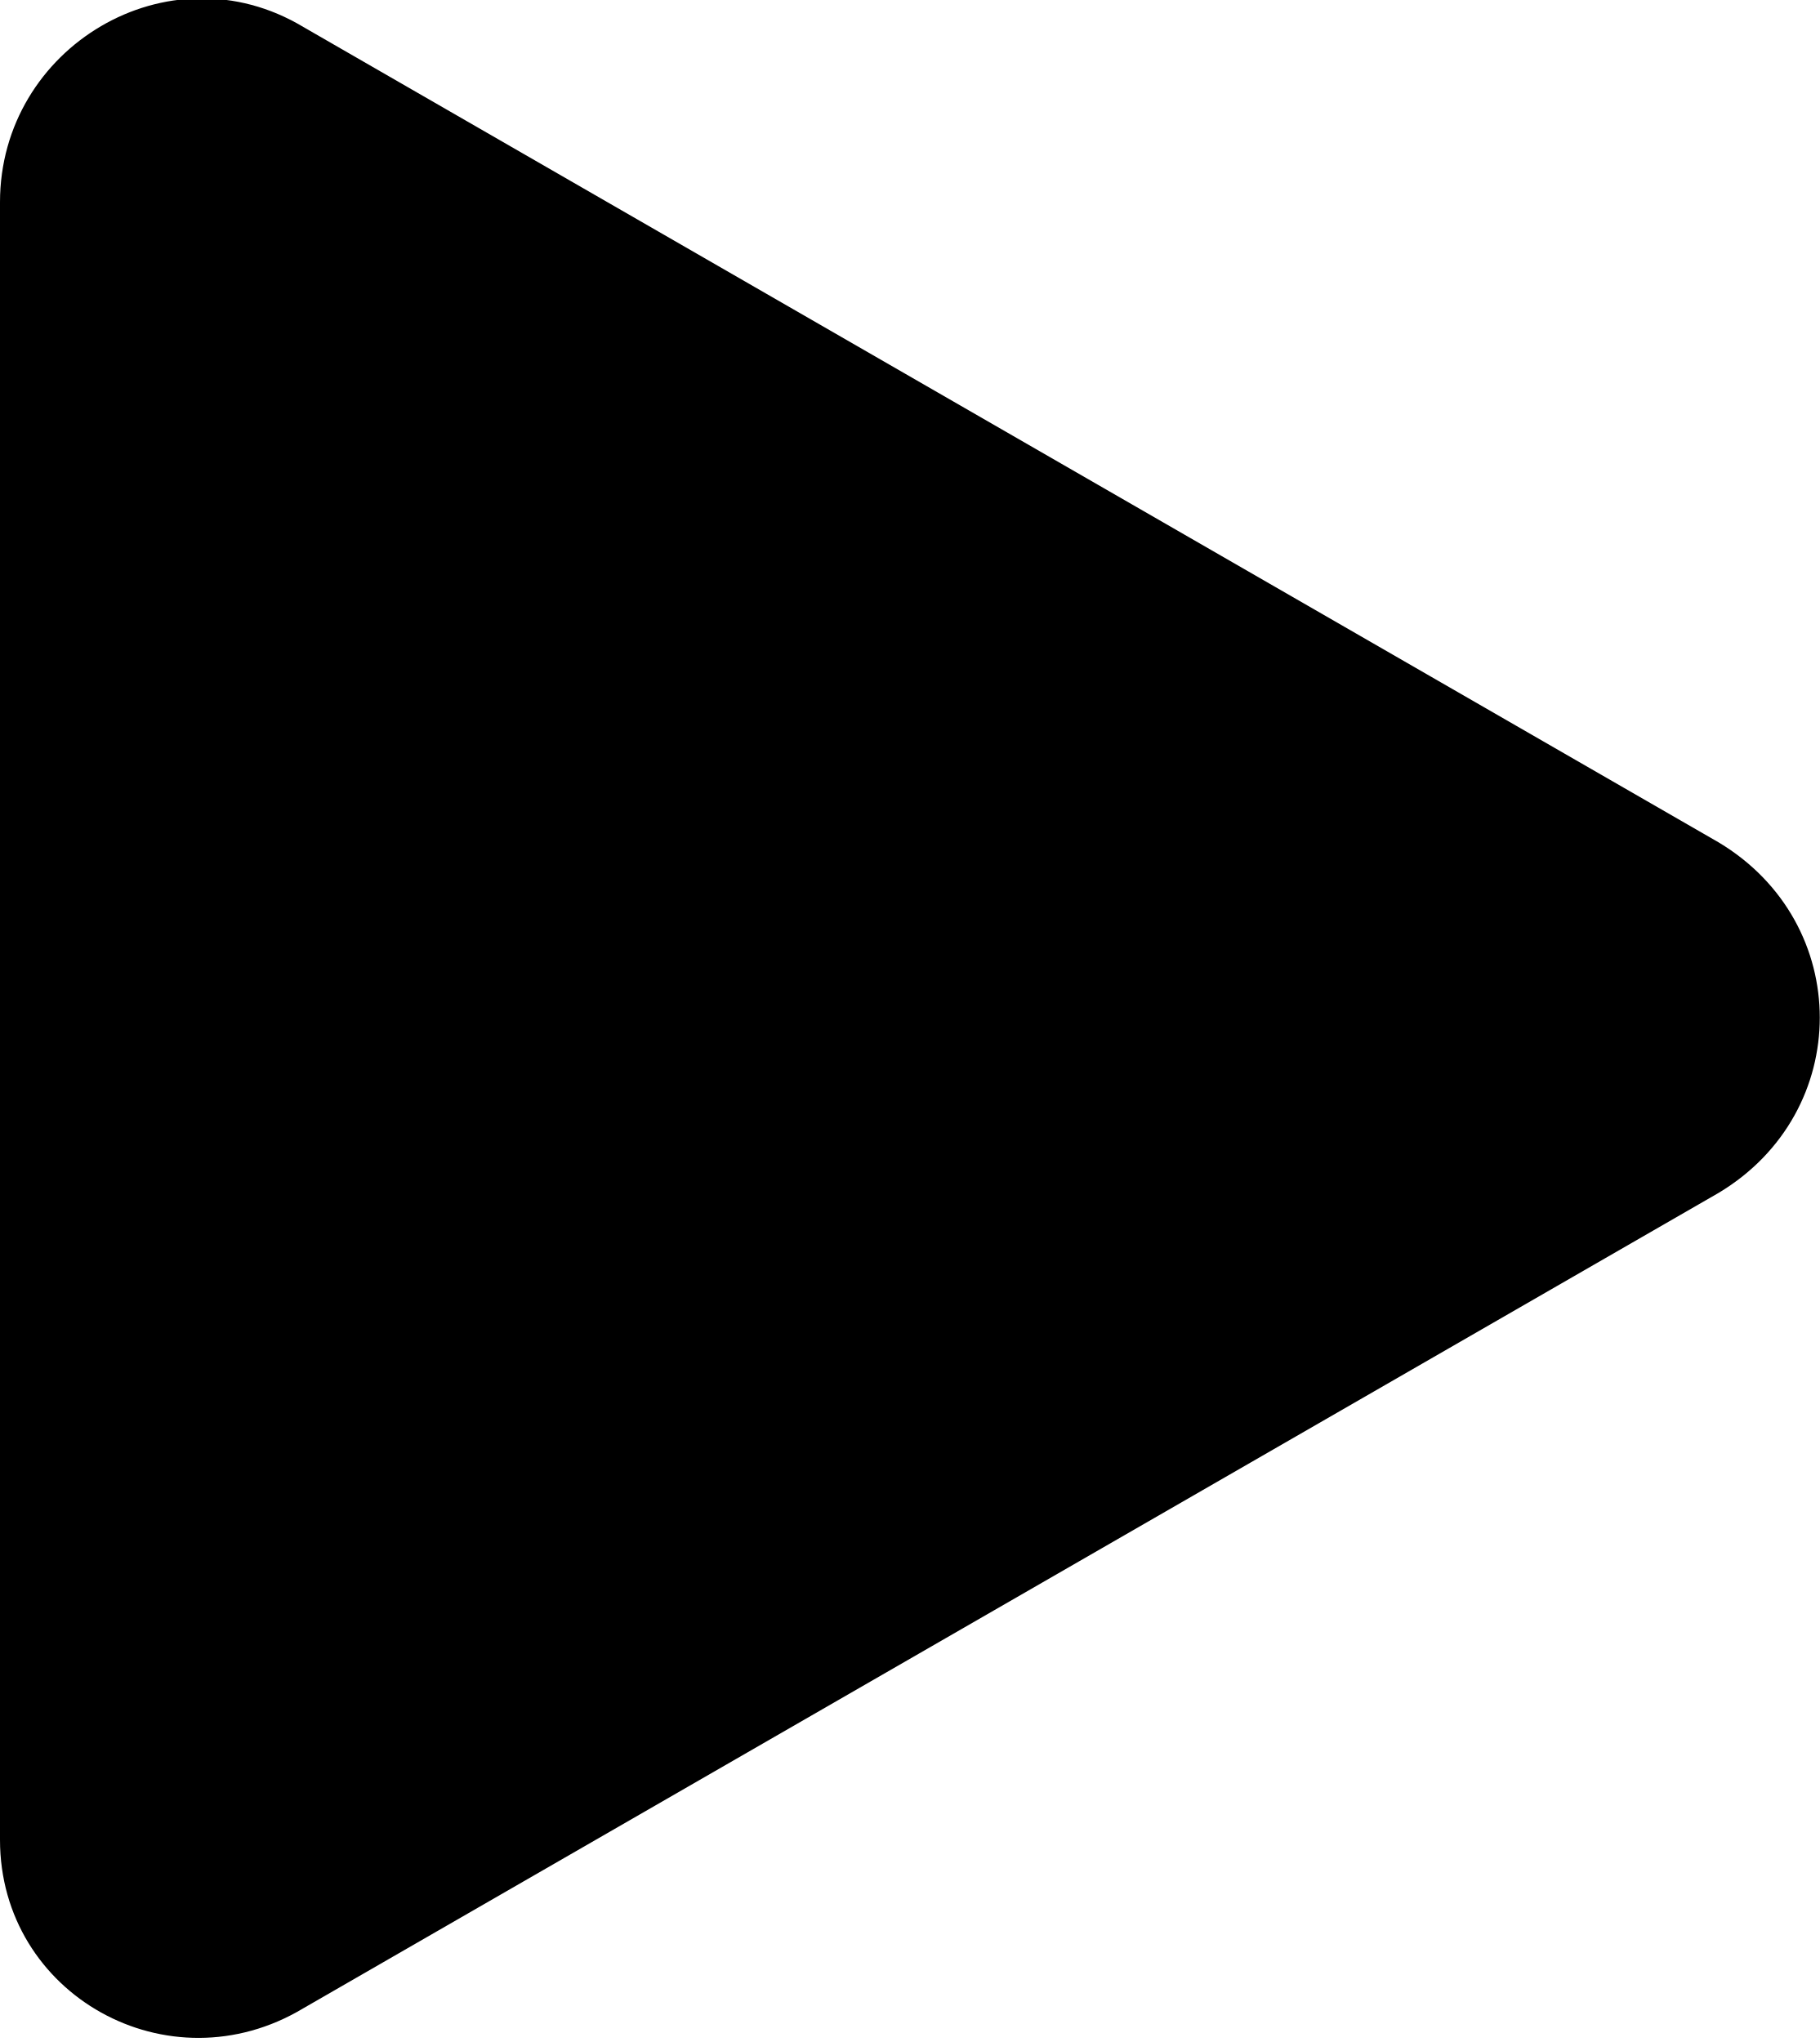
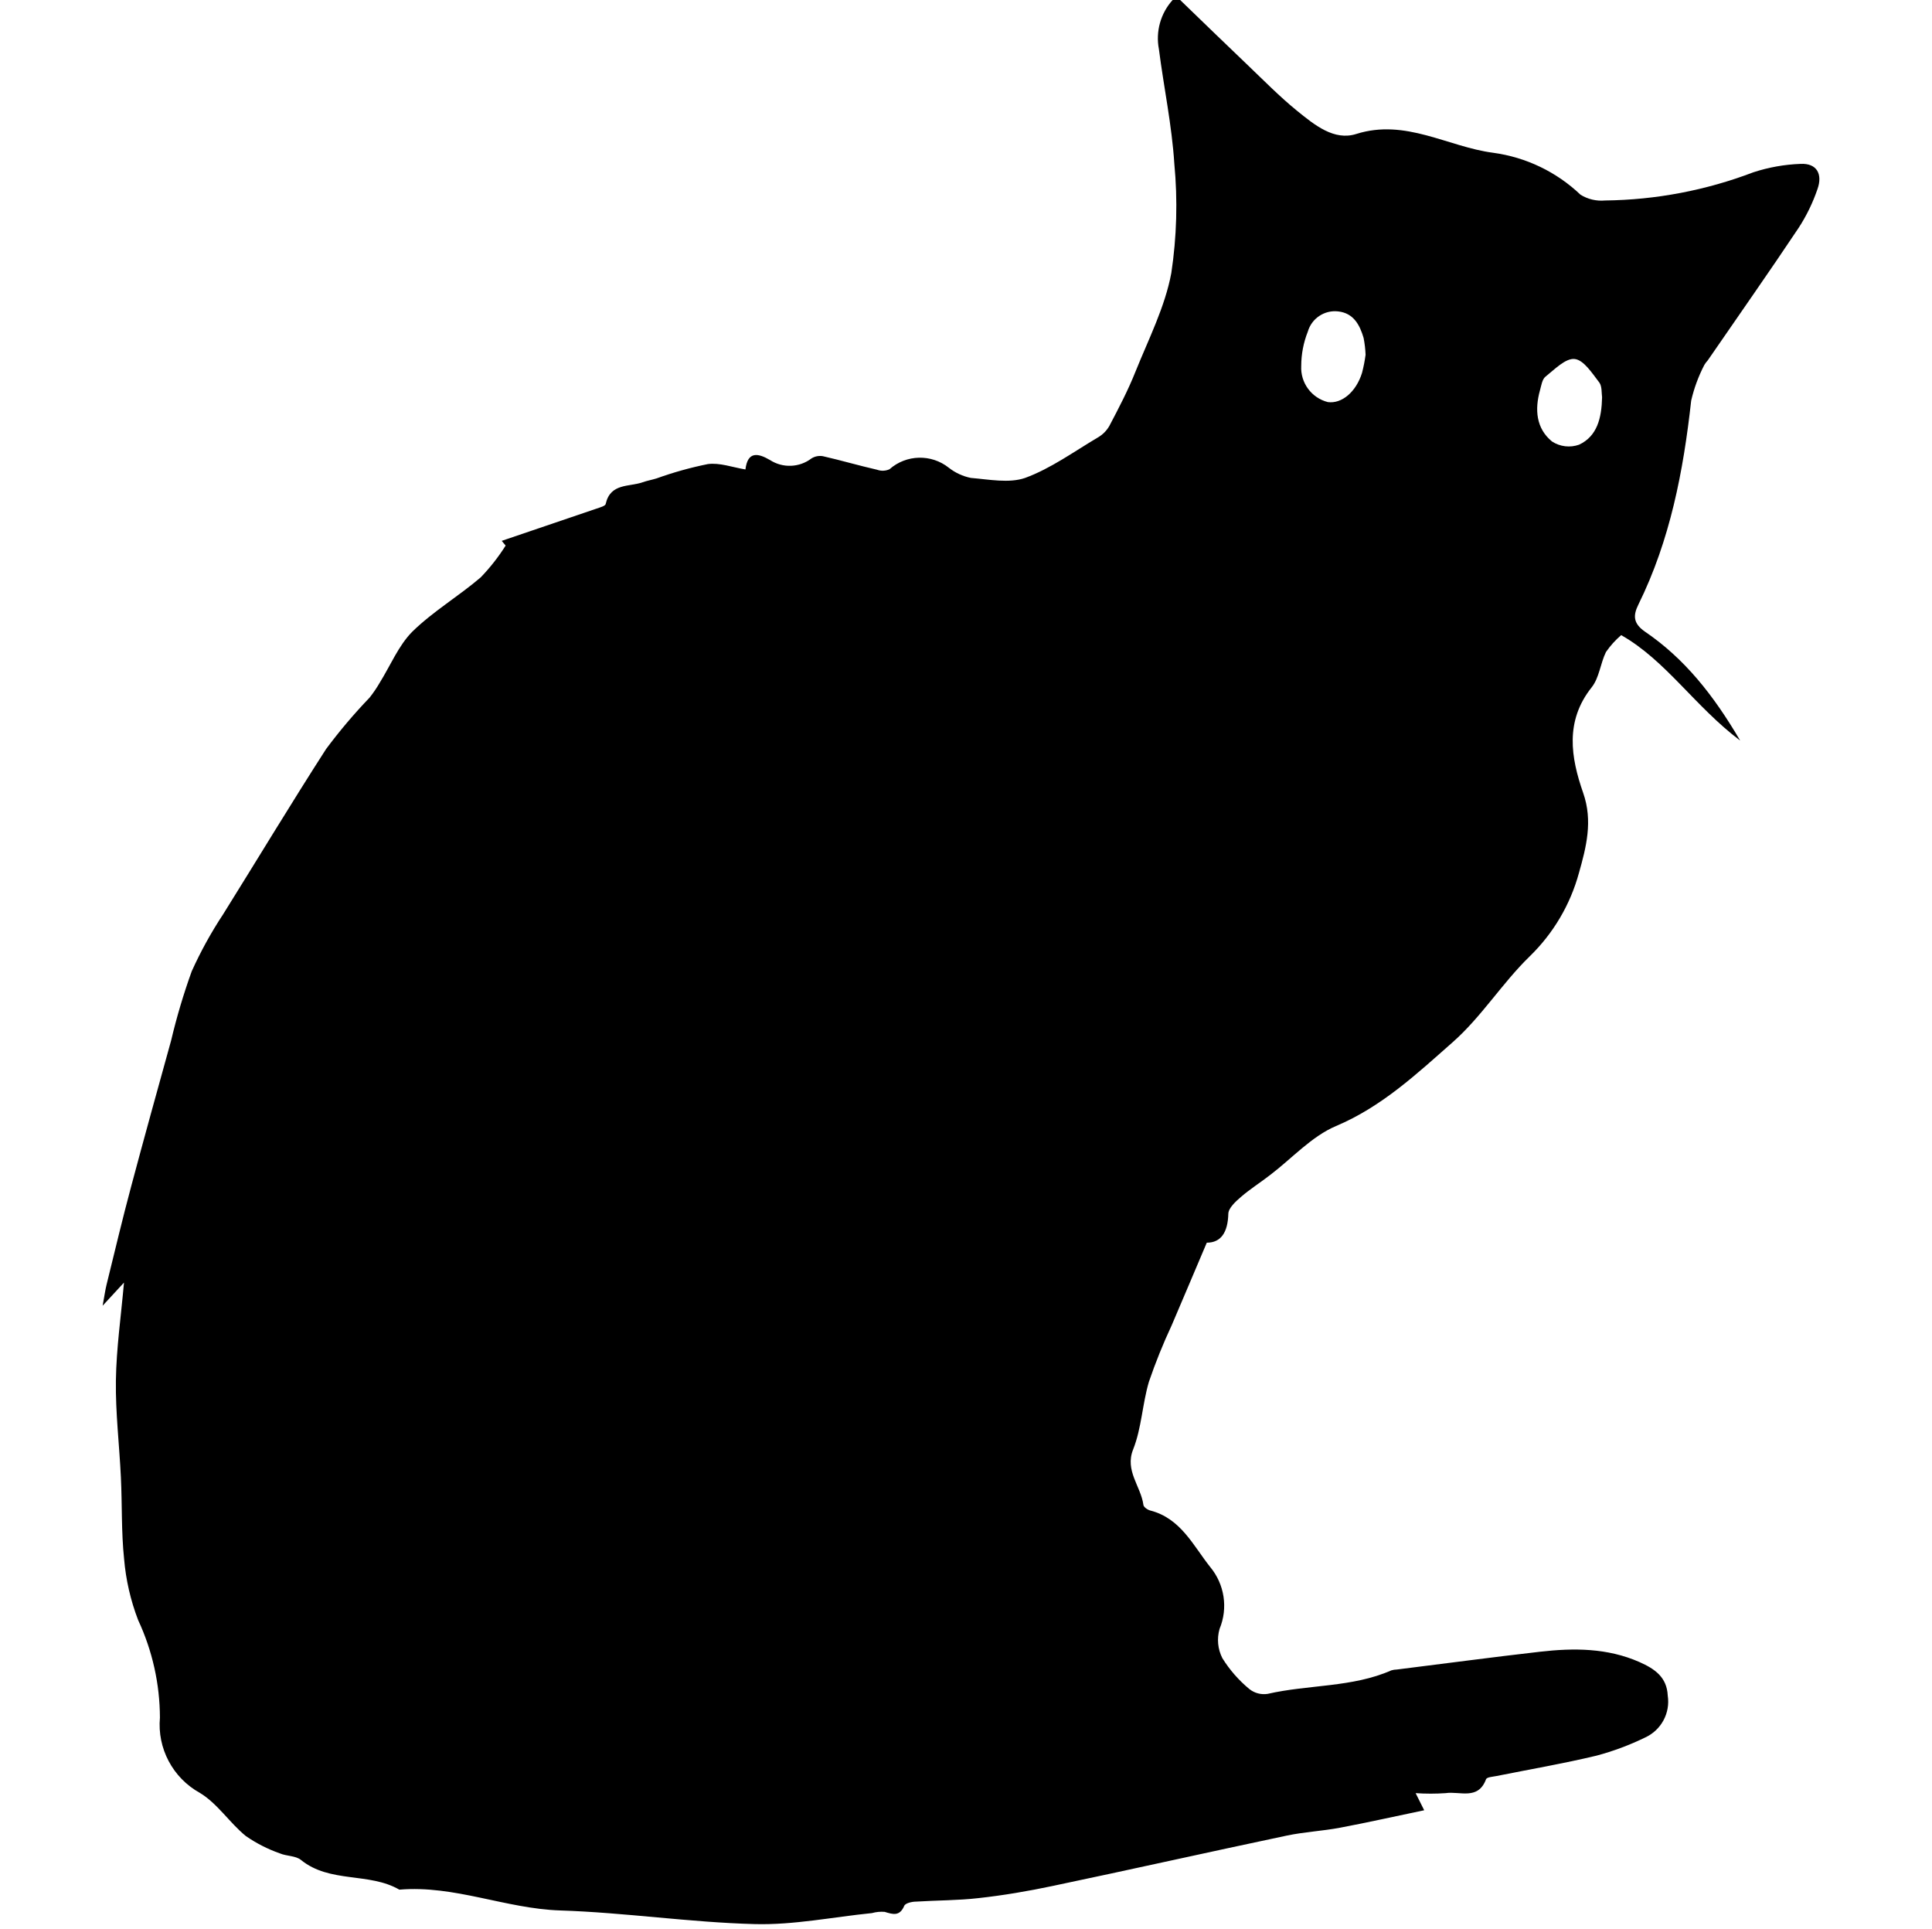
- <svg xmlns="http://www.w3.org/2000/svg" viewBox="0 0 27 30.3">
-   <path fill="currentColor" d="M25.5,12.5c2,1.2,2,4,0,5.2l-21,12.1C2.5,31,0,29.6,0,27.3L0,3c0-2.3,2.5-3.8,4.5-2.6L25.5,12.5z" />
+ <svg xmlns="http://www.w3.org/2000/svg" viewBox="0 0 205.37 205.01">
+   <path d="M125.1.38h.8c2.38,2.3,4.76,4.61,7.16,6.9,1.73,1.65,3.41,3.37,5.27,4.88s3.94,3.21,6.29,2.46c5.25-1.66,9.72,1.37,14.56,2a16.71,16.71,0,0,1,9.28,4.46,4.21,4.21,0,0,0,2.61.61,45.67,45.67,0,0,0,15.77-3,18.32,18.32,0,0,1,5-.89c1.77-.09,2.36,1.12,1.81,2.67a18.47,18.47,0,0,1-2,4.12c-3.16,4.74-6.44,9.4-9.67,14.1a2.77,2.77,0,0,0-.36.48,16,16,0,0,0-1.4,3.8c-.83,7.5-2.24,14.84-5.61,21.67-.58,1.17-.55,2,.67,2.86,4.23,2.87,7.32,6.77,10.15,11.6-4.82-3.63-7.9-8.52-12.65-11.21a9.41,9.41,0,0,0-1.62,1.8c-.59,1.21-.71,2.73-1.51,3.74-2.87,3.6-2.22,7.47-.91,11.23,1.05,3,.32,5.78-.45,8.51a19.52,19.52,0,0,1-5.24,8.87c-2.92,2.84-5.13,6.43-8.17,9.11-3.8,3.35-7.53,6.86-12.41,8.92-2.6,1.1-4.67,3.43-7,5.2-1,.78-2.13,1.49-3.1,2.33-.57.49-1.33,1.18-1.35,1.79-.05,2-.79,3.08-2.29,3.08-1.33,3.13-2.54,6-3.73,8.78a60.41,60.41,0,0,0-2.42,6c-.7,2.36-.78,4.94-1.68,7.2s.82,3.91,1.09,5.87c0,.24.45.55.74.62,3.24.84,4.55,3.72,6.36,6a6.43,6.43,0,0,1,1,6.58,4.24,4.24,0,0,0,.3,3.12,13.51,13.51,0,0,0,2.87,3.28,2.5,2.5,0,0,0,1.93.51c4.36-1,9-.67,13.16-2.5a2.17,2.17,0,0,1,.59-.09c5.07-.63,10.13-1.31,15.21-1.89,3.59-.41,7.16-.41,10.58,1.1,1.62.72,2.91,1.6,3,3.57a4.19,4.19,0,0,1-2.39,4.44,28.63,28.63,0,0,1-5.2,1.94c-3.51.84-7.07,1.45-10.61,2.16-.39.08-1,.11-1.11.33-.84,2.28-2.8,1.26-4.3,1.49a23,23,0,0,1-3.19,0l.91,1.82c-3,.62-5.94,1.29-8.92,1.85-1.89.36-3.84.45-5.72.85-8.3,1.75-16.57,3.61-24.87,5.35-2.6.55-5.24,1-7.88,1.29-2.19.25-4.4.23-6.61.37-.45,0-1.15.16-1.27.45-.49,1.14-1.2.91-2.08.64a3.81,3.81,0,0,0-1.35.13c-4.16.42-8.32,1.28-12.46,1.17-6.91-.18-13.79-1.23-20.69-1.45-5.79-.19-11.24-2.71-17.09-2.21-3.23-1.87-7.38-.66-10.46-3.16-.57-.46-1.53-.39-2.25-.7a15.2,15.2,0,0,1-3.61-1.84c-1.73-1.41-3-3.45-4.89-4.59a8.29,8.29,0,0,1-4.24-8,24.69,24.69,0,0,0-2.31-10.35,23.63,23.63,0,0,1-1.5-6.53c-.3-2.86-.2-5.77-.34-8.66-.16-3.43-.58-6.87-.53-10.3s.54-6.76.86-10.4l-2.27,2.46c.2-1.1.28-1.68.42-2.25.86-3.48,1.69-7,2.61-10.42,1.38-5.18,2.82-10.35,4.25-15.52a67.44,67.44,0,0,1,2.19-7.36,43.39,43.39,0,0,1,3.34-6.06C27.82,91.71,31.38,85.8,35.11,80a57.14,57.14,0,0,1,4.63-5.47,13.43,13.43,0,0,0,1.08-1.59c1.13-1.82,2-3.94,3.44-5.4,2.2-2.16,4.93-3.77,7.29-5.79a21.08,21.08,0,0,0,2.65-3.38l-.42-.5q5-1.71,10.06-3.42c.37-.13,1-.29,1-.53.51-2.2,2.48-1.77,3.93-2.28.48-.17,1-.26,1.48-.41a38.45,38.45,0,0,1,5.44-1.52c1.26-.17,2.61.34,4,.57.23-1.92,1.3-1.77,2.61-1a3.84,3.84,0,0,0,4.42-.18,1.74,1.74,0,0,1,1.2-.23c1.93.44,3.83,1,5.76,1.44A1.76,1.76,0,0,0,95,50.26a4.91,4.91,0,0,1,6.31-.16,5.58,5.58,0,0,0,2.34,1.08c1.93.16,4.07.59,5.77,0,2.73-1,5.18-2.79,7.73-4.3a3.31,3.31,0,0,0,1.22-1.22c1-1.9,2-3.81,2.79-5.8,1.39-3.45,3.13-6.86,3.8-10.46a47.72,47.72,0,0,0,.32-11.62c-.26-4.08-1.12-8.12-1.64-12.18A6.08,6.08,0,0,1,125.1.38Zm45.65,42.22c-.06-.4,0-1.14-.28-1.54-.77-1-1.66-2.41-2.63-2.52s-2.14,1.11-3.11,1.88c-.35.28-.44.94-.58,1.44-.57,2.05-.42,4.06,1.28,5.45a3.27,3.27,0,0,0,2.87.34C170.23,46.75,170.7,44.82,170.75,42.61Zm-25.14-4.51a11.55,11.55,0,0,0-.21-1.79c-.41-1.39-1.07-2.64-2.71-2.82a3,3,0,0,0-3.22,2.15,9.93,9.93,0,0,0-.7,3.64,3.76,3.76,0,0,0,2.83,3.85c1.48.2,3-1.08,3.63-3.1A15.77,15.77,0,0,0,145.61,38.09Z" transform="translate(-0.45 -0.38)" />
+   <path fill="transparent" d="M125.1.38a6.08,6.08,0,0,0-1.44,5.17c.53,4.06,1.39,8.1,1.64,12.18A47.72,47.72,0,0,1,125,29.35c-.67,3.6-2.41,7-3.8,10.46-.8,2-1.8,3.9-2.79,5.8a3.31,3.31,0,0,1-1.22,1.22c-2.54,1.5-5,3.28-7.73,4.3-1.7.63-3.84.21-5.77,0a5.58,5.58,0,0,1-2.34-1.08,4.91,4.91,0,0,0-6.31.16,1.76,1.76,0,0,1-1.29.09c-1.93-.45-3.83-1-5.76-1.44a1.74,1.74,0,0,0-1.2.23,3.84,3.84,0,0,1-4.42.18c-1.31-.81-2.38-.95-2.61,1-1.41-.22-2.76-.74-4-.57a38.45,38.45,0,0,0-5.44,1.52c-.49.14-1,.24-1.48.41-1.45.5-3.42.07-3.93,2.28-.06.25-.66.4-1,.53q-5,1.72-10.06,3.42l.42.5a21.08,21.08,0,0,1-2.65,3.38c-2.36,2-5.09,3.62-7.29,5.79-1.48,1.46-2.31,3.58-3.44,5.4a13.43,13.43,0,0,1-1.08,1.59A57.14,57.14,0,0,0,35.11,80c-3.73,5.79-7.28,11.7-10.86,17.59a43.39,43.39,0,0,0-3.34,6.06A67.44,67.44,0,0,0,18.72,111c-1.44,5.17-2.87,10.34-4.25,15.52-.92,3.46-1.75,6.95-2.61,10.42-.14.56-.22,1.14-.42,2.25l2.27-2.46c-.32,3.64-.81,7-.86,10.4s.37,6.86.53,10.3c.14,2.89,0,5.79.34,8.66a23.63,23.63,0,0,0,1.5,6.53A24.69,24.69,0,0,1,17.52,183a8.29,8.29,0,0,0,4.24,8c1.86,1.14,3.16,3.17,4.89,4.59a15.2,15.2,0,0,0,3.61,1.84c.72.31,1.69.24,2.25.7,3.07,2.49,7.23,1.29,10.46,3.16,5.85-.5,11.29,2,17.09,2.21,6.91.23,13.79,1.27,20.69,1.45,4.14.11,8.31-.74,12.46-1.17a3.81,3.81,0,0,1,1.35-.13c.88.27,1.6.49,2.08-.64.12-.28.82-.42,1.27-.45,2.2-.15,4.42-.12,6.61-.37,2.64-.31,5.28-.74,7.88-1.29,8.3-1.75,16.58-3.6,24.87-5.35,1.88-.4,3.83-.49,5.72-.85,3-.56,6-1.23,8.92-1.85L151,191a23,23,0,0,0,3.19,0c1.5-.23,3.46.79,4.3-1.49.08-.22.72-.25,1.11-.33,3.54-.71,7.1-1.32,10.61-2.16a28.63,28.63,0,0,0,5.2-1.94,4.19,4.19,0,0,0,2.39-4.44c-.1-2-1.39-2.85-3-3.57-3.42-1.51-7-1.51-10.58-1.1-5.07.58-10.14,1.25-15.21,1.89a2.17,2.17,0,0,0-.59.09c-4.2,1.83-8.8,1.53-13.16,2.5a2.5,2.5,0,0,1-1.93-.51,13.51,13.51,0,0,1-2.87-3.28,4.24,4.24,0,0,1-.3-3.12,6.43,6.43,0,0,0-1-6.58c-1.81-2.32-3.12-5.2-6.36-6-.29-.08-.7-.38-.74-.62-.28-2-2-3.5-1.09-5.87s1-4.84,1.68-7.2a60.41,60.41,0,0,1,2.42-6c1.19-2.83,2.4-5.65,3.73-8.78,1.5,0,2.24-1.13,2.29-3.08,0-.62.78-1.3,1.35-1.79,1-.84,2.07-1.55,3.1-2.33,2.32-1.77,4.39-4.1,7-5.2,4.88-2.06,8.6-5.57,12.41-8.92,3-2.68,5.25-6.27,8.17-9.11a19.52,19.52,0,0,0,5.24-8.87c.77-2.73,1.5-5.49.45-8.51-1.31-3.76-2-7.63.91-11.23.8-1,.92-2.53,1.51-3.74a9.41,9.41,0,0,1,1.62-1.8c4.74,2.7,7.83,7.59,12.65,11.21-2.83-4.83-5.92-8.73-10.15-11.6-1.22-.83-1.25-1.69-.67-2.86,3.37-6.84,4.78-14.17,5.61-21.67a16,16,0,0,1,1.4-3.8,2.77,2.77,0,0,1,.36-.48c3.23-4.69,6.51-9.36,9.67-14.1a18.47,18.47,0,0,0,2-4.12c.54-1.55,0-2.76-1.81-2.67a18.32,18.32,0,0,0-5,.89,45.67,45.67,0,0,1-15.77,3,4.21,4.21,0,0,1-2.61-.61,16.71,16.71,0,0,0-9.28-4.46c-4.84-.62-9.32-3.66-14.56-2-2.35.75-4.48-1-6.29-2.46s-3.54-3.22-5.27-4.88c-2.4-2.29-4.77-4.6-7.16-6.9h79.93v205H.45V.38Z" transform="translate(-0.45 -0.38)" />
+   <path fill="transparent" d="M170.75,42.61c0,2.21-.52,4.14-2.45,5.05a3.27,3.27,0,0,1-2.87-.34c-1.7-1.39-1.85-3.4-1.28-5.45.14-.5.23-1.16.58-1.44,1-.77,2.15-2,3.11-1.88s1.87,1.54,2.63,2.52C170.78,41.47,170.68,42.2,170.75,42.61Z" transform="translate(-0.45 -0.38)" />
+   <path fill="transparent" d="M145.61,38.09a15.77,15.77,0,0,1-.37,1.93c-.62,2-2.15,3.29-3.63,3.1a3.76,3.76,0,0,1-2.83-3.85,9.93,9.93,0,0,1,.7-3.64,3,3,0,0,1,3.22-2.15c1.63.18,2.3,1.42,2.71,2.82A11.55,11.55,0,0,1,145.61,38.09Z" transform="translate(-0.45 -0.38)" />
</svg>
